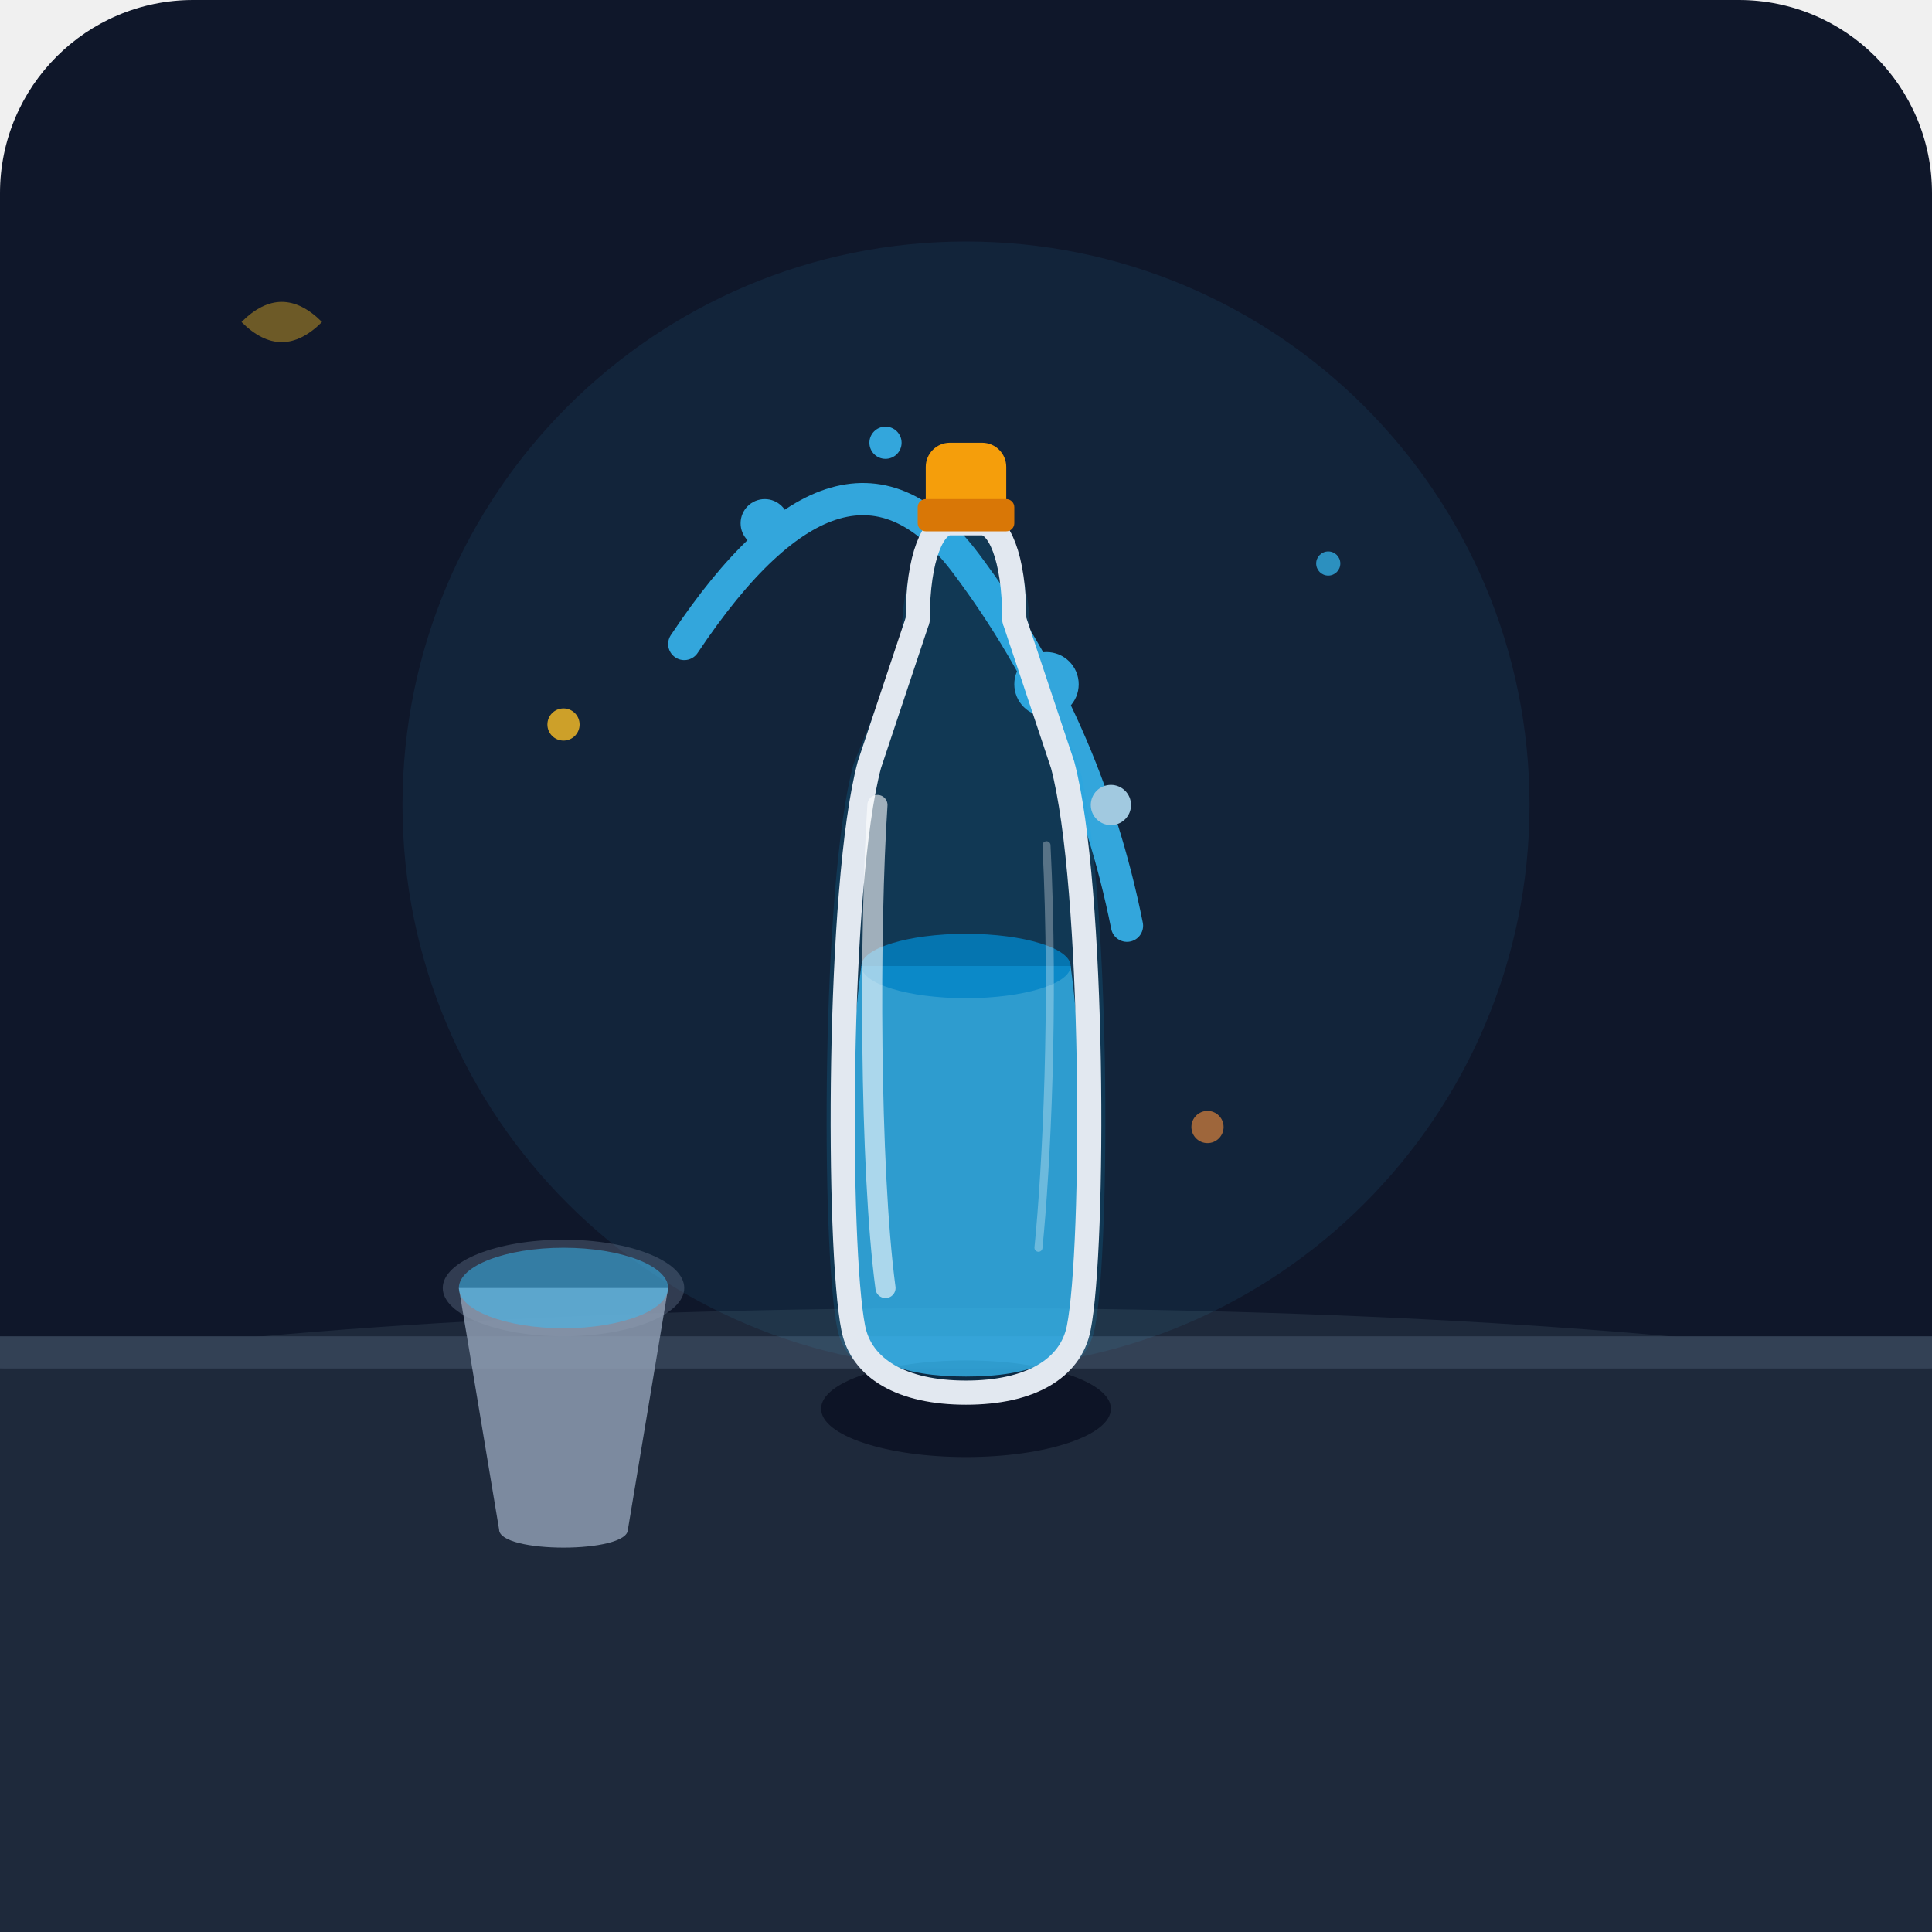
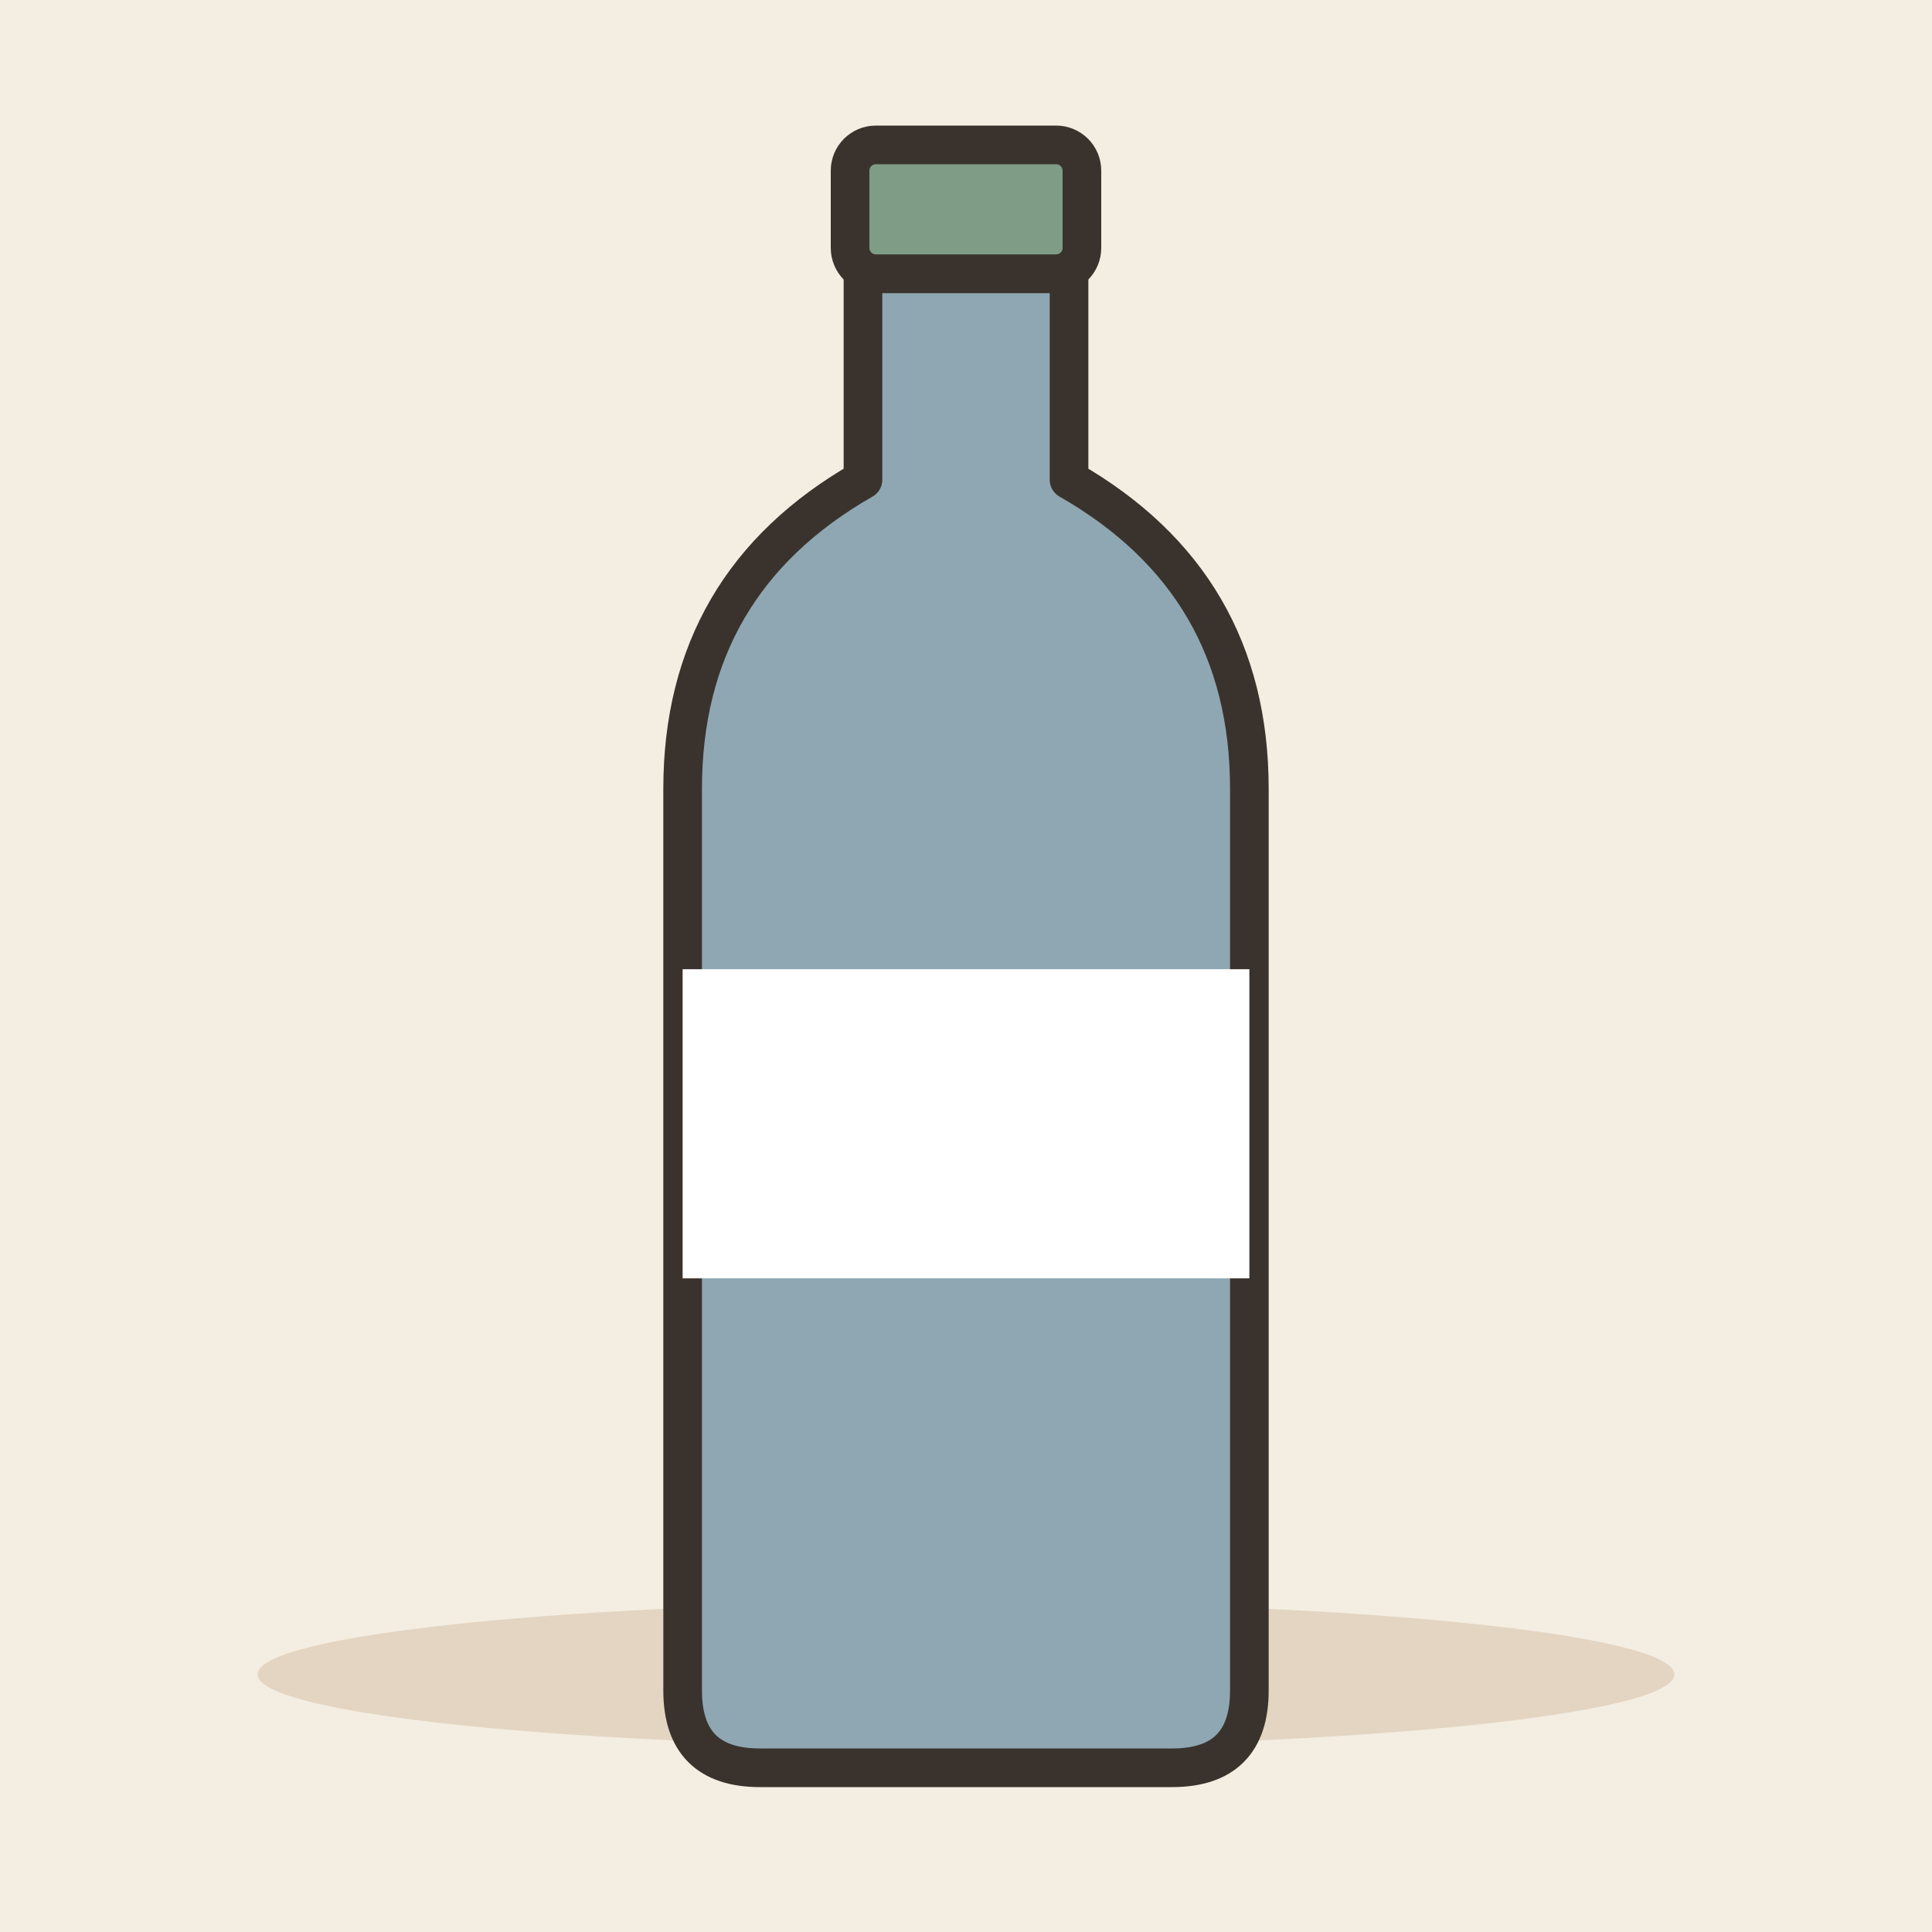
- <svg xmlns="http://www.w3.org/2000/svg" width="240" height="240" viewBox="0 0 240 240">
-   <rect width="240" height="240" rx="24" fill="#0f172a" />
-   <path d="M0 170 C60 160 180 160 240 170 L240 240 L0 240 Z" fill="#1e293b" />
-   <rect x="0" y="166" width="240" height="4" fill="#334155" />
-   <circle cx="120" cy="100" r="70" fill="#38bdf8" opacity="0.08" />
-   <g transform="translate(45, 145)">
-     <ellipse cx="25" cy="15" rx="15" ry="6" fill="#64748b" opacity="0.4" />
-     <path d="M12 15 L17 45 C17 48 33 48 33 45 L38 15 Z" fill="#94a3b8" opacity="0.8" />
-     <ellipse cx="25" cy="15" rx="13" ry="5" fill="#38bdf8" opacity="0.5" />
+ <svg xmlns="http://www.w3.org/2000/svg" viewBox="0 0 240 240" data-style="editorial">
+   <rect width="240" height="240" fill="#F4EDE2" />
+   <ellipse cx="120" cy="208" rx="88" ry="9" fill="#E3D5C1" />
+   <g transform="translate(120 130) scale(1.6 1.6)">
+     <path d="M-8 -60L8 -60L8 -44Q22 -36 22 -20L22 50Q22 56 16 56L-16 56Q-22 56 -22 50L-22 -20Q-22 -36 -8 -44Z" fill="#8FA7B3" stroke="#3A332D" stroke-width="3" stroke-linecap="round" stroke-linejoin="round" />
+     <rect x="-9" y="-70" width="18" height="10" rx="2" fill="#7E9C86" stroke="#3A332D" stroke-width="3" stroke-linecap="round" stroke-linejoin="round" />
+     <rect x="-22" y="-6" width="44" height="24" rx="0" fill="#FFFFFF" />
  </g>
-   <g opacity="0.85">
-     <path d="M85 80 Q105 50 120 70 Q135 90 140 115" fill="none" stroke="#38bdf8" stroke-width="4" stroke-linecap="round" />
-     <circle cx="95" cy="65" r="3" fill="#38bdf8" />
-     <circle cx="110" cy="55" r="2" fill="#38bdf8" />
-     <circle cx="130" cy="85" r="4" fill="#38bdf8" />
-     <circle cx="138" cy="100" r="2.5" fill="#bae6fd" />
-   </g>
-   <g transform="translate(100, 45)">
-     <ellipse cx="20" cy="130" rx="18" ry="6" fill="#020617" opacity="0.6" />
-     <path d="M12 35 C12 25 15 20 18 20 L22 20 C25 20 28 25 28 35 L34 50 C38 65 38 110 36 120 C35 125 30 128 20 128 C10 128 5 125 4 120 C2 110 2 65 6 50 Z" fill="#0ea5e9" opacity="0.15" />
-     <path d="M7 75 L33 75 C35 90 35 110 34 119 C33 124 28 126 20 126 C12 126 7 124 6 119 C5 110 5 90 7 75 Z" fill="#38bdf8" opacity="0.75" />
-     <ellipse cx="20" cy="75" rx="13" ry="4" fill="#0284c7" opacity="0.8" />
-     <path d="M14 32 C14 24 16 20 18 20 L22 20 C24 20 26 24 26 32" fill="none" stroke="#e2e8f0" stroke-width="3" stroke-linecap="round" />
-     <path d="M14 32 L8 50 C4 65 4 110 6 120 C7 125 12 128 20 128 C28 128 33 125 34 120 C36 110 36 65 32 50 L26 32" fill="none" stroke="#e2e8f0" stroke-width="3" stroke-linejoin="round" />
-     <rect x="15" y="10" width="10" height="10" rx="3" fill="#f59e0b" />
-     <rect x="14" y="17" width="12" height="4" rx="1" fill="#d97706" />
-     <path d="M9 55 C8 70 8 100 10 115" fill="none" stroke="#ffffff" stroke-width="2.5" stroke-linecap="round" opacity="0.6" />
-     <path d="M30 60 C31 80 30 100 29 110" fill="none" stroke="#ffffff" stroke-width="1" stroke-linecap="round" opacity="0.3" />
-   </g>
-   <circle cx="70" cy="90" r="2" fill="#fbbf24" opacity="0.8" />
-   <circle cx="165" cy="70" r="1.5" fill="#38bdf8" opacity="0.7" />
-   <circle cx="150" cy="140" r="2" fill="#fb923c" opacity="0.6" />
-   <path d="M30 40 Q35 35 40 40 Q35 45 30 40 Z" fill="#fbbf24" opacity="0.4" />
</svg>
